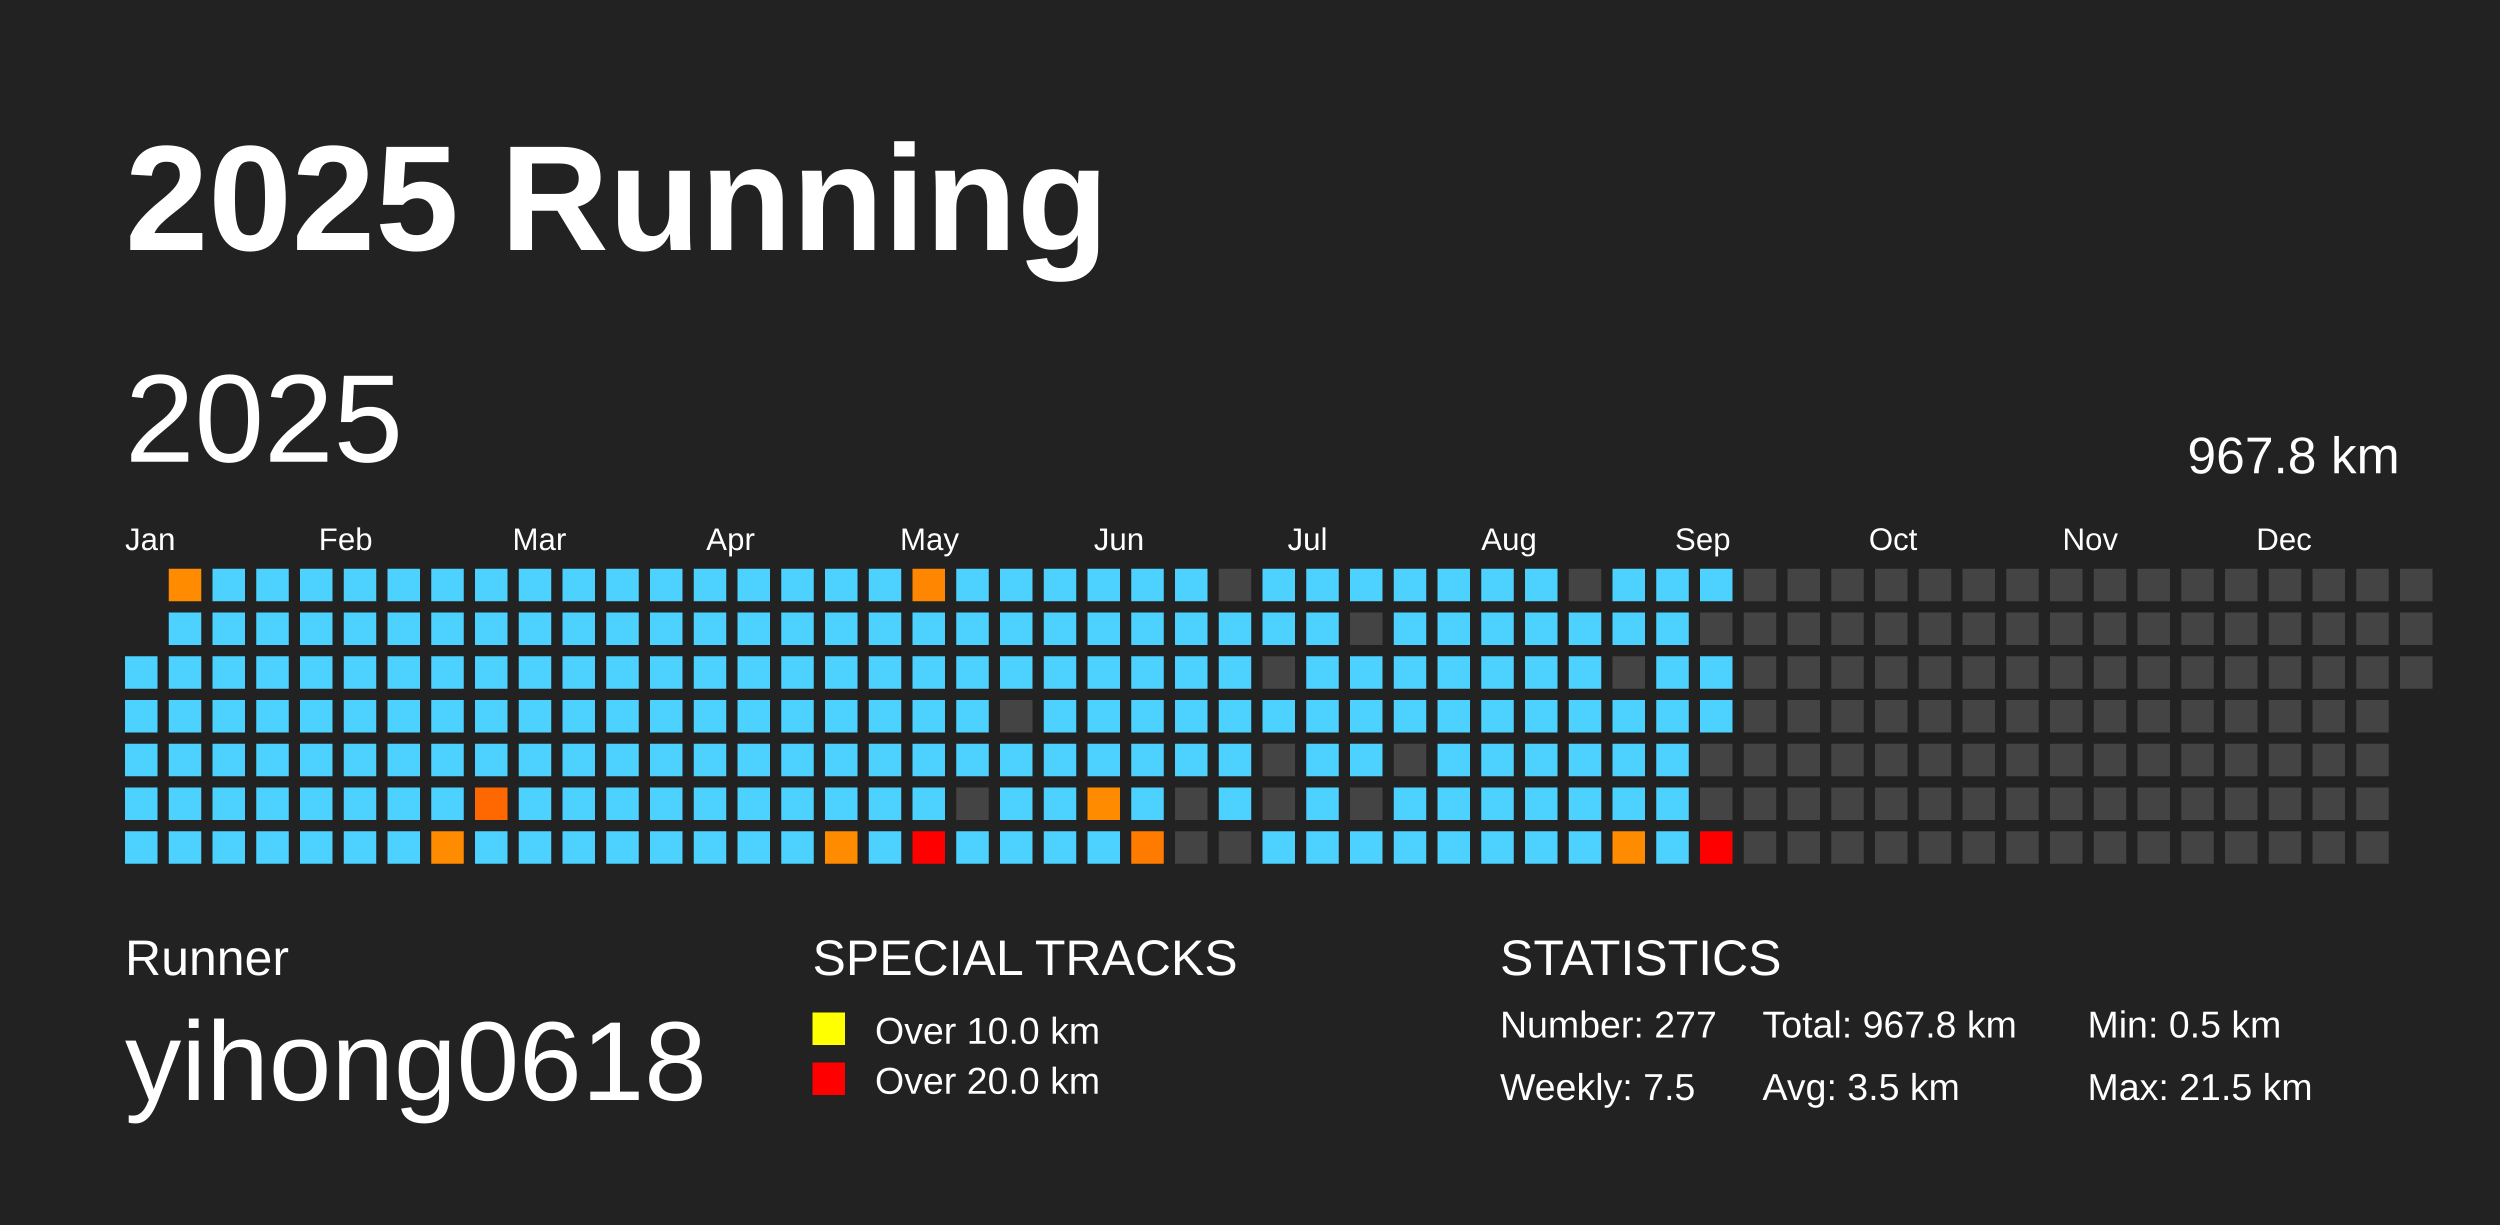
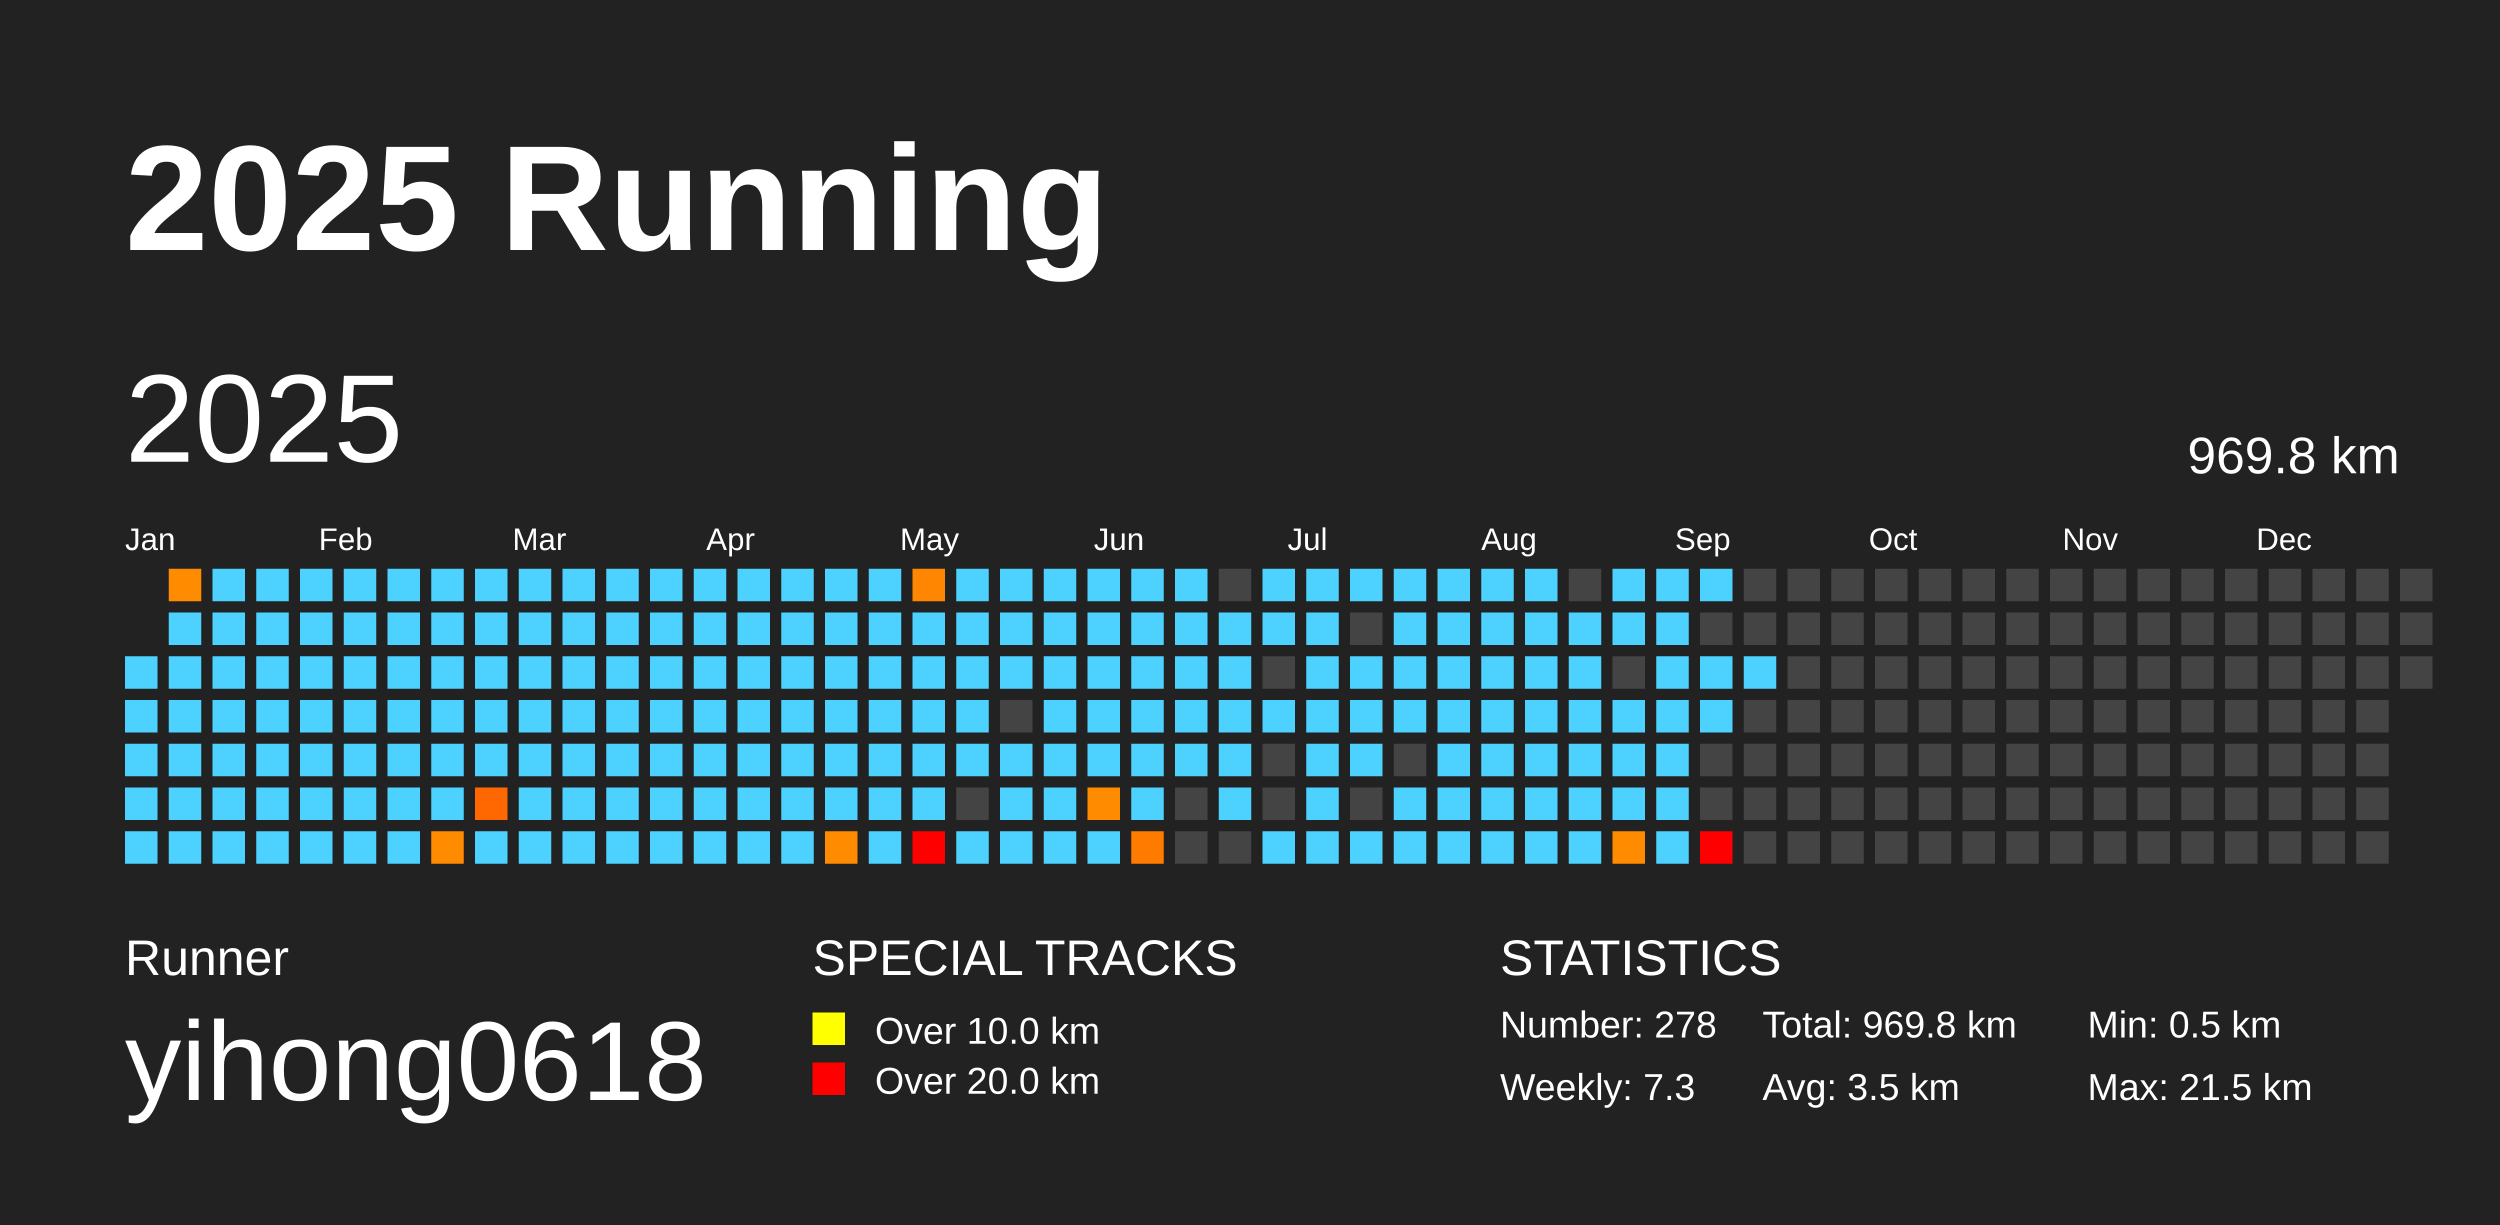
<svg xmlns="http://www.w3.org/2000/svg" baseProfile="full" height="98mm" version="1.1" viewBox="0,0,200,98" width="200mm">
  <defs />
  <rect fill="#222222" height="98" width="200" x="0" y="0" />
  <text fill="#FFFFFF" style="font-size:12px; font-family:Arial; font-weight:bold;" x="10" y="20">2025 Running</text>
  <text fill="#FFFFFF" style="font-size:4px; font-family:Arial" x="10" y="78">Runner</text>
  <text fill="#FFFFFF" style="font-size:9px; font-family:Arial" x="10" y="88">yihong0618</text>
  <text fill="#FFFFFF" style="font-size:4px; font-family:Arial" x="65" y="78">SPECIAL TRACKS</text>
  <rect fill="yellow" height="2.6" width="2.6" x="65" y="81" />
  <text fill="#FFFFFF" style="font-size:3px; font-family:Arial" x="70" y="83.5">Over 10.0 km</text>
  <rect fill="red" height="2.6" width="2.6" x="65" y="85" />
  <text fill="#FFFFFF" style="font-size:3px; font-family:Arial" x="70" y="87.5">Over 20.0 km</text>
  <text fill="#FFFFFF" style="font-size:4px; font-family:Arial" x="120" y="78">STATISTICS</text>
-   <text fill="#FFFFFF" style="font-size:3px; font-family:Arial" x="120" y="83">Number: 277</text>
-   <text fill="#FFFFFF" style="font-size:3px; font-family:Arial" x="120" y="88">Weekly: 7.5</text>
-   <text fill="#FFFFFF" style="font-size:3px; font-family:Arial" x="141" y="83">Total: 967.8 km</text>
+   <text fill="#FFFFFF" style="font-size:3px; font-family:Arial" x="120" y="83">Number: 278</text>
+   <text fill="#FFFFFF" style="font-size:3px; font-family:Arial" x="120" y="88">Weekly: 7.3</text>
+   <text fill="#FFFFFF" style="font-size:3px; font-family:Arial" x="141" y="83">Total: 969.8 km</text>
  <text fill="#FFFFFF" style="font-size:3px; font-family:Arial" x="141" y="88">Avg: 3.5 km</text>
  <text fill="#FFFFFF" style="font-size:3px; font-family:Arial" x="167" y="83">Min: 0.5 km</text>
  <text fill="#FFFFFF" style="font-size:3px; font-family:Arial" x="167" y="88">Max: 21.5 km</text>
  <text dominant-baseline="hanging" fill="#FFFFFF" style="font-size:10.0px; font-family:Arial;" x="10" y="30">2025</text>
-   <text dominant-baseline="hanging" fill="#FFFFFF" style="font-size:4.125px; font-family:Arial;" x="175" y="35">967.8 km</text>
+   <text dominant-baseline="hanging" fill="#FFFFFF" style="font-size:4.125px; font-family:Arial;" x="175" y="35">969.8 km</text>
  <text fill="#FFFFFF" style="font-size:2.5px; font-family:Arial" x="10.0" y="44">Jan</text>
  <text fill="#FFFFFF" style="font-size:2.5px; font-family:Arial" x="25.5" y="44">Feb</text>
  <text fill="#FFFFFF" style="font-size:2.5px; font-family:Arial" x="41.0" y="44">Mar</text>
  <text fill="#FFFFFF" style="font-size:2.5px; font-family:Arial" x="56.5" y="44">Apr</text>
  <text fill="#FFFFFF" style="font-size:2.5px; font-family:Arial" x="72.0" y="44">May</text>
  <text fill="#FFFFFF" style="font-size:2.5px; font-family:Arial" x="87.5" y="44">Jun</text>
  <text fill="#FFFFFF" style="font-size:2.5px; font-family:Arial" x="103.0" y="44">Jul</text>
  <text fill="#FFFFFF" style="font-size:2.5px; font-family:Arial" x="118.5" y="44">Aug</text>
  <text fill="#FFFFFF" style="font-size:2.5px; font-family:Arial" x="134.0" y="44">Sep</text>
  <text fill="#FFFFFF" style="font-size:2.5px; font-family:Arial" x="149.5" y="44">Oct</text>
  <text fill="#FFFFFF" style="font-size:2.5px; font-family:Arial" x="165.0" y="44">Nov</text>
  <text fill="#FFFFFF" style="font-size:2.5px; font-family:Arial" x="180.5" y="44">Dec</text>
  <rect fill="#4dd2ff" height="2.6" width="2.6" x="10.0" y="52.5" />
  <rect fill="#4dd2ff" height="2.6" width="2.6" x="10.0" y="56.0" />
  <rect fill="#4dd2ff" height="2.6" width="2.6" x="10.0" y="59.5" />
  <rect fill="#4dd2ff" height="2.6" width="2.6" x="10.0" y="63.0" />
  <rect fill="#4dd2ff" height="2.6" width="2.6" x="10.0" y="66.5" />
  <rect fill="#ff8c00" height="2.6" width="2.6" x="13.5" y="45.5" />
  <rect fill="#4dd2ff" height="2.6" width="2.6" x="13.5" y="49.0" />
  <rect fill="#4dd2ff" height="2.6" width="2.6" x="13.5" y="52.5" />
  <rect fill="#4dd2ff" height="2.6" width="2.6" x="13.5" y="56.0" />
  <rect fill="#4dd2ff" height="2.6" width="2.6" x="13.5" y="59.5" />
  <rect fill="#4dd2ff" height="2.6" width="2.6" x="13.5" y="63.0" />
  <rect fill="#4dd2ff" height="2.6" width="2.6" x="13.5" y="66.5" />
  <rect fill="#4dd2ff" height="2.6" width="2.6" x="17.0" y="45.5" />
  <rect fill="#4dd2ff" height="2.6" width="2.6" x="17.0" y="49.0" />
  <rect fill="#4dd2ff" height="2.6" width="2.6" x="17.0" y="52.5" />
  <rect fill="#4dd2ff" height="2.6" width="2.6" x="17.0" y="56.0" />
  <rect fill="#4dd2ff" height="2.6" width="2.6" x="17.0" y="59.5" />
  <rect fill="#4dd2ff" height="2.6" width="2.6" x="17.0" y="63.0" />
  <rect fill="#4dd2ff" height="2.6" width="2.6" x="17.0" y="66.5" />
  <rect fill="#4dd2ff" height="2.6" width="2.6" x="20.5" y="45.5" />
  <rect fill="#4dd2ff" height="2.6" width="2.6" x="20.5" y="49.0" />
  <rect fill="#4dd2ff" height="2.6" width="2.6" x="20.5" y="52.5" />
  <rect fill="#4dd2ff" height="2.6" width="2.6" x="20.5" y="56.0" />
  <rect fill="#4dd2ff" height="2.6" width="2.6" x="20.5" y="59.5" />
  <rect fill="#4dd2ff" height="2.6" width="2.6" x="20.5" y="63.0" />
  <rect fill="#4dd2ff" height="2.6" width="2.6" x="20.5" y="66.5" />
  <rect fill="#4dd2ff" height="2.6" width="2.6" x="24.0" y="45.5" />
  <rect fill="#4dd2ff" height="2.6" width="2.6" x="24.0" y="49.0" />
  <rect fill="#4dd2ff" height="2.6" width="2.6" x="24.0" y="52.5" />
  <rect fill="#4dd2ff" height="2.6" width="2.6" x="24.0" y="56.0" />
  <rect fill="#4dd2ff" height="2.6" width="2.6" x="24.0" y="59.5" />
  <rect fill="#4dd2ff" height="2.6" width="2.6" x="24.0" y="63.0" />
  <rect fill="#4dd2ff" height="2.6" width="2.6" x="24.0" y="66.5" />
  <rect fill="#4dd2ff" height="2.6" width="2.6" x="27.5" y="45.5" />
  <rect fill="#4dd2ff" height="2.6" width="2.6" x="27.5" y="49.0" />
  <rect fill="#4dd2ff" height="2.6" width="2.6" x="27.5" y="52.5" />
  <rect fill="#4dd2ff" height="2.6" width="2.6" x="27.5" y="56.0" />
  <rect fill="#4dd2ff" height="2.6" width="2.6" x="27.5" y="59.5" />
  <rect fill="#4dd2ff" height="2.6" width="2.6" x="27.5" y="63.0" />
  <rect fill="#4dd2ff" height="2.6" width="2.6" x="27.5" y="66.5" />
  <rect fill="#4dd2ff" height="2.6" width="2.6" x="31.0" y="45.5" />
  <rect fill="#4dd2ff" height="2.6" width="2.6" x="31.0" y="49.0" />
  <rect fill="#4dd2ff" height="2.6" width="2.6" x="31.0" y="52.5" />
  <rect fill="#4dd2ff" height="2.6" width="2.6" x="31.0" y="56.0" />
  <rect fill="#4dd2ff" height="2.6" width="2.6" x="31.0" y="59.5" />
  <rect fill="#4dd2ff" height="2.6" width="2.6" x="31.0" y="63.0" />
  <rect fill="#4dd2ff" height="2.6" width="2.6" x="31.0" y="66.5" />
  <rect fill="#4dd2ff" height="2.6" width="2.6" x="34.5" y="45.5" />
  <rect fill="#4dd2ff" height="2.6" width="2.6" x="34.5" y="49.0" />
  <rect fill="#4dd2ff" height="2.6" width="2.6" x="34.5" y="52.5" />
  <rect fill="#4dd2ff" height="2.6" width="2.6" x="34.5" y="56.0" />
  <rect fill="#4dd2ff" height="2.6" width="2.6" x="34.5" y="59.5" />
  <rect fill="#4dd2ff" height="2.6" width="2.6" x="34.5" y="63.0" />
  <rect fill="#ff8c00" height="2.6" width="2.6" x="34.5" y="66.5" />
  <rect fill="#4dd2ff" height="2.6" width="2.6" x="38.0" y="45.5" />
  <rect fill="#4dd2ff" height="2.6" width="2.6" x="38.0" y="49.0" />
  <rect fill="#4dd2ff" height="2.6" width="2.6" x="38.0" y="52.5" />
  <rect fill="#4dd2ff" height="2.6" width="2.6" x="38.0" y="56.0" />
  <rect fill="#4dd2ff" height="2.6" width="2.6" x="38.0" y="59.5" />
  <rect fill="#ff6700" height="2.6" width="2.6" x="38.0" y="63.0" />
  <rect fill="#4dd2ff" height="2.6" width="2.6" x="38.0" y="66.5" />
  <rect fill="#4dd2ff" height="2.6" width="2.6" x="41.5" y="45.5" />
  <rect fill="#4dd2ff" height="2.6" width="2.6" x="41.5" y="49.0" />
  <rect fill="#4dd2ff" height="2.6" width="2.6" x="41.5" y="52.5" />
  <rect fill="#4dd2ff" height="2.6" width="2.6" x="41.5" y="56.0" />
  <rect fill="#4dd2ff" height="2.6" width="2.6" x="41.5" y="59.5" />
  <rect fill="#4dd2ff" height="2.6" width="2.6" x="41.5" y="63.0" />
  <rect fill="#4dd2ff" height="2.6" width="2.6" x="41.5" y="66.5" />
  <rect fill="#4dd2ff" height="2.6" width="2.6" x="45.0" y="45.5" />
  <rect fill="#4dd2ff" height="2.6" width="2.6" x="45.0" y="49.0" />
  <rect fill="#4dd2ff" height="2.6" width="2.6" x="45.0" y="52.5" />
  <rect fill="#4dd2ff" height="2.6" width="2.6" x="45.0" y="56.0" />
  <rect fill="#4dd2ff" height="2.6" width="2.6" x="45.0" y="59.5" />
  <rect fill="#4dd2ff" height="2.6" width="2.6" x="45.0" y="63.0" />
  <rect fill="#4dd2ff" height="2.6" width="2.6" x="45.0" y="66.5" />
  <rect fill="#4dd2ff" height="2.6" width="2.6" x="48.5" y="45.5" />
  <rect fill="#4dd2ff" height="2.6" width="2.6" x="48.5" y="49.0" />
  <rect fill="#4dd2ff" height="2.6" width="2.6" x="48.5" y="52.5" />
  <rect fill="#4dd2ff" height="2.6" width="2.6" x="48.5" y="56.0" />
  <rect fill="#4dd2ff" height="2.6" width="2.6" x="48.5" y="59.5" />
  <rect fill="#4dd2ff" height="2.6" width="2.6" x="48.5" y="63.0" />
  <rect fill="#4dd2ff" height="2.6" width="2.6" x="48.5" y="66.5" />
  <rect fill="#4dd2ff" height="2.6" width="2.6" x="52.0" y="45.5" />
  <rect fill="#4dd2ff" height="2.6" width="2.6" x="52.0" y="49.0" />
  <rect fill="#4dd2ff" height="2.6" width="2.6" x="52.0" y="52.5" />
  <rect fill="#4dd2ff" height="2.6" width="2.6" x="52.0" y="56.0" />
  <rect fill="#4dd2ff" height="2.6" width="2.6" x="52.0" y="59.5" />
  <rect fill="#4dd2ff" height="2.6" width="2.6" x="52.0" y="63.0" />
  <rect fill="#4dd2ff" height="2.6" width="2.6" x="52.0" y="66.5" />
  <rect fill="#4dd2ff" height="2.6" width="2.6" x="55.5" y="45.5" />
  <rect fill="#4dd2ff" height="2.6" width="2.6" x="55.5" y="49.0" />
  <rect fill="#4dd2ff" height="2.6" width="2.6" x="55.5" y="52.5" />
  <rect fill="#4dd2ff" height="2.6" width="2.6" x="55.5" y="56.0" />
  <rect fill="#4dd2ff" height="2.6" width="2.6" x="55.5" y="59.5" />
  <rect fill="#4dd2ff" height="2.6" width="2.6" x="55.5" y="63.0" />
  <rect fill="#4dd2ff" height="2.6" width="2.6" x="55.5" y="66.5" />
  <rect fill="#4dd2ff" height="2.6" width="2.6" x="59.0" y="45.5" />
  <rect fill="#4dd2ff" height="2.6" width="2.6" x="59.0" y="49.0" />
  <rect fill="#4dd2ff" height="2.6" width="2.6" x="59.0" y="52.5" />
  <rect fill="#4dd2ff" height="2.6" width="2.6" x="59.0" y="56.0" />
  <rect fill="#4dd2ff" height="2.6" width="2.6" x="59.0" y="59.5" />
  <rect fill="#4dd2ff" height="2.6" width="2.6" x="59.0" y="63.0" />
  <rect fill="#4dd2ff" height="2.6" width="2.6" x="59.0" y="66.5" />
  <rect fill="#4dd2ff" height="2.6" width="2.6" x="62.5" y="45.5" />
  <rect fill="#4dd2ff" height="2.6" width="2.6" x="62.5" y="49.0" />
  <rect fill="#4dd2ff" height="2.6" width="2.6" x="62.5" y="52.5" />
  <rect fill="#4dd2ff" height="2.6" width="2.6" x="62.5" y="56.0" />
  <rect fill="#4dd2ff" height="2.6" width="2.6" x="62.5" y="59.5" />
  <rect fill="#4dd2ff" height="2.6" width="2.6" x="62.5" y="63.0" />
  <rect fill="#4dd2ff" height="2.6" width="2.6" x="62.5" y="66.5" />
  <rect fill="#4dd2ff" height="2.6" width="2.6" x="66.0" y="45.5" />
  <rect fill="#4dd2ff" height="2.6" width="2.6" x="66.0" y="49.0" />
  <rect fill="#4dd2ff" height="2.6" width="2.6" x="66.0" y="52.5" />
  <rect fill="#4dd2ff" height="2.6" width="2.6" x="66.0" y="56.0" />
  <rect fill="#4dd2ff" height="2.6" width="2.6" x="66.0" y="59.5" />
  <rect fill="#4dd2ff" height="2.6" width="2.6" x="66.0" y="63.0" />
  <rect fill="#ff8c00" height="2.6" width="2.6" x="66.0" y="66.5" />
  <rect fill="#4dd2ff" height="2.6" width="2.6" x="69.5" y="45.5" />
  <rect fill="#4dd2ff" height="2.6" width="2.6" x="69.5" y="49.0" />
  <rect fill="#4dd2ff" height="2.6" width="2.6" x="69.5" y="52.5" />
  <rect fill="#4dd2ff" height="2.6" width="2.6" x="69.5" y="56.0" />
  <rect fill="#4dd2ff" height="2.6" width="2.6" x="69.5" y="59.5" />
  <rect fill="#4dd2ff" height="2.6" width="2.6" x="69.5" y="63.0" />
  <rect fill="#4dd2ff" height="2.6" width="2.6" x="69.5" y="66.5" />
  <rect fill="#ff8600" height="2.6" width="2.6" x="73.0" y="45.5" />
  <rect fill="#4dd2ff" height="2.6" width="2.6" x="73.0" y="49.0" />
  <rect fill="#4dd2ff" height="2.6" width="2.6" x="73.0" y="52.5" />
  <rect fill="#4dd2ff" height="2.6" width="2.6" x="73.0" y="56.0" />
  <rect fill="#4dd2ff" height="2.6" width="2.6" x="73.0" y="59.5" />
  <rect fill="#4dd2ff" height="2.6" width="2.6" x="73.0" y="63.0" />
  <rect fill="red" height="2.6" width="2.6" x="73.0" y="66.5" />
  <rect fill="#4dd2ff" height="2.6" width="2.6" x="76.5" y="45.5" />
  <rect fill="#4dd2ff" height="2.6" width="2.6" x="76.5" y="49.0" />
  <rect fill="#4dd2ff" height="2.6" width="2.6" x="76.5" y="52.5" />
  <rect fill="#4dd2ff" height="2.6" width="2.6" x="76.5" y="56.0" />
  <rect fill="#4dd2ff" height="2.6" width="2.6" x="76.5" y="59.5" />
  <rect fill="#444444" height="2.6" width="2.6" x="76.5" y="63.0" />
  <rect fill="#4dd2ff" height="2.6" width="2.6" x="76.5" y="66.5" />
  <rect fill="#4dd2ff" height="2.6" width="2.6" x="80.0" y="45.5" />
  <rect fill="#4dd2ff" height="2.6" width="2.6" x="80.0" y="49.0" />
  <rect fill="#4dd2ff" height="2.6" width="2.6" x="80.0" y="52.5" />
  <rect fill="#444444" height="2.6" width="2.6" x="80.0" y="56.0" />
  <rect fill="#4dd2ff" height="2.6" width="2.6" x="80.0" y="59.5" />
  <rect fill="#4dd2ff" height="2.6" width="2.6" x="80.0" y="63.0" />
  <rect fill="#4dd2ff" height="2.6" width="2.6" x="80.0" y="66.5" />
  <rect fill="#4dd2ff" height="2.6" width="2.6" x="83.5" y="45.5" />
  <rect fill="#4dd2ff" height="2.6" width="2.6" x="83.5" y="49.0" />
  <rect fill="#4dd2ff" height="2.6" width="2.6" x="83.5" y="52.5" />
  <rect fill="#4dd2ff" height="2.6" width="2.6" x="83.5" y="56.0" />
  <rect fill="#4dd2ff" height="2.6" width="2.6" x="83.5" y="59.5" />
  <rect fill="#4dd2ff" height="2.6" width="2.6" x="83.5" y="63.0" />
  <rect fill="#4dd2ff" height="2.6" width="2.6" x="83.5" y="66.5" />
  <rect fill="#4dd2ff" height="2.6" width="2.6" x="87.0" y="45.5" />
  <rect fill="#4dd2ff" height="2.6" width="2.6" x="87.0" y="49.0" />
  <rect fill="#4dd2ff" height="2.6" width="2.6" x="87.0" y="52.5" />
  <rect fill="#4dd2ff" height="2.6" width="2.6" x="87.0" y="56.0" />
  <rect fill="#4dd2ff" height="2.6" width="2.6" x="87.0" y="59.5" />
  <rect fill="#ff8c00" height="2.6" width="2.6" x="87.0" y="63.0" />
  <rect fill="#4dd2ff" height="2.6" width="2.6" x="87.0" y="66.5" />
  <rect fill="#4dd2ff" height="2.6" width="2.6" x="90.5" y="45.5" />
  <rect fill="#4dd2ff" height="2.6" width="2.6" x="90.5" y="49.0" />
  <rect fill="#4dd2ff" height="2.6" width="2.6" x="90.5" y="52.5" />
  <rect fill="#4dd2ff" height="2.6" width="2.6" x="90.5" y="56.0" />
  <rect fill="#4dd2ff" height="2.6" width="2.6" x="90.5" y="59.5" />
  <rect fill="#4dd2ff" height="2.6" width="2.6" x="90.5" y="63.0" />
  <rect fill="#ff7b00" height="2.6" width="2.6" x="90.5" y="66.5" />
  <rect fill="#4dd2ff" height="2.6" width="2.6" x="94.0" y="45.5" />
  <rect fill="#4dd2ff" height="2.6" width="2.6" x="94.0" y="49.0" />
  <rect fill="#4dd2ff" height="2.6" width="2.6" x="94.0" y="52.5" />
  <rect fill="#4dd2ff" height="2.6" width="2.6" x="94.0" y="56.0" />
  <rect fill="#4dd2ff" height="2.6" width="2.6" x="94.0" y="59.5" />
  <rect fill="#444444" height="2.6" width="2.6" x="94.0" y="63.0" />
  <rect fill="#444444" height="2.6" width="2.6" x="94.0" y="66.5" />
  <rect fill="#444444" height="2.6" width="2.6" x="97.5" y="45.5" />
  <rect fill="#4dd2ff" height="2.6" width="2.6" x="97.5" y="49.0" />
  <rect fill="#4dd2ff" height="2.6" width="2.6" x="97.5" y="52.5" />
  <rect fill="#4dd2ff" height="2.6" width="2.6" x="97.5" y="56.0" />
  <rect fill="#4dd2ff" height="2.6" width="2.6" x="97.5" y="59.5" />
  <rect fill="#4dd2ff" height="2.6" width="2.6" x="97.5" y="63.0" />
  <rect fill="#444444" height="2.6" width="2.6" x="97.5" y="66.5" />
  <rect fill="#4dd2ff" height="2.6" width="2.6" x="101.0" y="45.5" />
  <rect fill="#4dd2ff" height="2.6" width="2.6" x="101.0" y="49.0" />
  <rect fill="#444444" height="2.6" width="2.6" x="101.0" y="52.5" />
  <rect fill="#4dd2ff" height="2.6" width="2.6" x="101.0" y="56.0" />
  <rect fill="#444444" height="2.6" width="2.6" x="101.0" y="59.5" />
  <rect fill="#444444" height="2.6" width="2.6" x="101.0" y="63.0" />
  <rect fill="#4dd2ff" height="2.6" width="2.6" x="101.0" y="66.5" />
  <rect fill="#4dd2ff" height="2.6" width="2.6" x="104.5" y="45.5" />
  <rect fill="#4dd2ff" height="2.6" width="2.6" x="104.5" y="49.0" />
  <rect fill="#4dd2ff" height="2.6" width="2.6" x="104.5" y="52.5" />
  <rect fill="#4dd2ff" height="2.6" width="2.6" x="104.5" y="56.0" />
  <rect fill="#4dd2ff" height="2.6" width="2.6" x="104.5" y="59.5" />
  <rect fill="#4dd2ff" height="2.6" width="2.6" x="104.5" y="63.0" />
  <rect fill="#4dd2ff" height="2.6" width="2.6" x="104.5" y="66.5" />
  <rect fill="#4dd2ff" height="2.6" width="2.6" x="108.0" y="45.5" />
  <rect fill="#444444" height="2.6" width="2.6" x="108.0" y="49.0" />
  <rect fill="#4dd2ff" height="2.6" width="2.6" x="108.0" y="52.5" />
  <rect fill="#4dd2ff" height="2.6" width="2.6" x="108.0" y="56.0" />
  <rect fill="#4dd2ff" height="2.6" width="2.6" x="108.0" y="59.5" />
  <rect fill="#444444" height="2.6" width="2.6" x="108.0" y="63.0" />
  <rect fill="#4dd2ff" height="2.6" width="2.6" x="108.0" y="66.5" />
  <rect fill="#4dd2ff" height="2.6" width="2.6" x="111.5" y="45.5" />
  <rect fill="#4dd2ff" height="2.6" width="2.6" x="111.5" y="49.0" />
  <rect fill="#4dd2ff" height="2.6" width="2.6" x="111.5" y="52.5" />
  <rect fill="#4dd2ff" height="2.6" width="2.6" x="111.5" y="56.0" />
  <rect fill="#444444" height="2.6" width="2.6" x="111.5" y="59.5" />
  <rect fill="#4dd2ff" height="2.6" width="2.6" x="111.5" y="63.0" />
  <rect fill="#4dd2ff" height="2.6" width="2.6" x="111.5" y="66.5" />
  <rect fill="#4dd2ff" height="2.6" width="2.6" x="115.0" y="45.5" />
  <rect fill="#4dd2ff" height="2.6" width="2.6" x="115.0" y="49.0" />
  <rect fill="#4dd2ff" height="2.6" width="2.6" x="115.0" y="52.5" />
  <rect fill="#4dd2ff" height="2.6" width="2.6" x="115.0" y="56.0" />
  <rect fill="#4dd2ff" height="2.6" width="2.6" x="115.0" y="59.5" />
  <rect fill="#4dd2ff" height="2.6" width="2.6" x="115.0" y="63.0" />
  <rect fill="#4dd2ff" height="2.6" width="2.6" x="115.0" y="66.5" />
  <rect fill="#4dd2ff" height="2.6" width="2.6" x="118.5" y="45.5" />
  <rect fill="#4dd2ff" height="2.6" width="2.6" x="118.5" y="49.0" />
  <rect fill="#4dd2ff" height="2.6" width="2.6" x="118.5" y="52.5" />
  <rect fill="#4dd2ff" height="2.6" width="2.6" x="118.5" y="56.0" />
  <rect fill="#4dd2ff" height="2.6" width="2.6" x="118.5" y="59.5" />
  <rect fill="#4dd2ff" height="2.6" width="2.6" x="118.5" y="63.0" />
  <rect fill="#4dd2ff" height="2.6" width="2.6" x="118.5" y="66.5" />
  <rect fill="#4dd2ff" height="2.6" width="2.6" x="122.0" y="45.5" />
  <rect fill="#4dd2ff" height="2.6" width="2.6" x="122.0" y="49.0" />
  <rect fill="#4dd2ff" height="2.6" width="2.6" x="122.0" y="52.5" />
  <rect fill="#4dd2ff" height="2.6" width="2.6" x="122.0" y="56.0" />
  <rect fill="#4dd2ff" height="2.6" width="2.6" x="122.0" y="59.5" />
  <rect fill="#4dd2ff" height="2.6" width="2.6" x="122.0" y="63.0" />
  <rect fill="#4dd2ff" height="2.6" width="2.6" x="122.0" y="66.5" />
  <rect fill="#444444" height="2.6" width="2.6" x="125.5" y="45.5" />
  <rect fill="#4dd2ff" height="2.6" width="2.6" x="125.5" y="49.0" />
  <rect fill="#4dd2ff" height="2.6" width="2.6" x="125.5" y="52.5" />
  <rect fill="#4dd2ff" height="2.6" width="2.6" x="125.5" y="56.0" />
  <rect fill="#4dd2ff" height="2.6" width="2.6" x="125.5" y="59.5" />
  <rect fill="#4dd2ff" height="2.6" width="2.6" x="125.5" y="63.0" />
  <rect fill="#4dd2ff" height="2.6" width="2.6" x="125.5" y="66.5" />
  <rect fill="#4dd2ff" height="2.6" width="2.6" x="129.0" y="45.5" />
  <rect fill="#4dd2ff" height="2.6" width="2.6" x="129.0" y="49.0" />
  <rect fill="#444444" height="2.6" width="2.6" x="129.0" y="52.5" />
  <rect fill="#4dd2ff" height="2.6" width="2.6" x="129.0" y="56.0" />
  <rect fill="#4dd2ff" height="2.6" width="2.6" x="129.0" y="59.5" />
  <rect fill="#4dd2ff" height="2.6" width="2.6" x="129.0" y="63.0" />
  <rect fill="#ff8c00" height="2.6" width="2.6" x="129.0" y="66.5" />
  <rect fill="#4dd2ff" height="2.6" width="2.6" x="132.5" y="45.5" />
  <rect fill="#4dd2ff" height="2.6" width="2.6" x="132.5" y="49.0" />
  <rect fill="#4dd2ff" height="2.6" width="2.6" x="132.5" y="52.5" />
  <rect fill="#4dd2ff" height="2.6" width="2.6" x="132.5" y="56.0" />
  <rect fill="#4dd2ff" height="2.6" width="2.6" x="132.5" y="59.5" />
  <rect fill="#4dd2ff" height="2.6" width="2.6" x="132.5" y="63.0" />
  <rect fill="#4dd2ff" height="2.6" width="2.6" x="132.5" y="66.5" />
  <rect fill="#4dd2ff" height="2.6" width="2.6" x="136.0" y="45.5" />
  <rect fill="#444444" height="2.6" width="2.6" x="136.0" y="49.0" />
  <rect fill="#4dd2ff" height="2.6" width="2.6" x="136.0" y="52.5" />
  <rect fill="#4dd2ff" height="2.6" width="2.6" x="136.0" y="56.0" />
  <rect fill="#444444" height="2.6" width="2.6" x="136.0" y="59.5" />
  <rect fill="#444444" height="2.6" width="2.6" x="136.0" y="63.0" />
  <rect fill="red" height="2.6" width="2.6" x="136.0" y="66.5" />
  <rect fill="#444444" height="2.6" width="2.6" x="139.5" y="45.5" />
  <rect fill="#444444" height="2.6" width="2.6" x="139.5" y="49.0" />
-   <rect fill="#444444" height="2.6" width="2.6" x="139.5" y="52.5" />
+   <rect fill="#4dd2ff" height="2.6" width="2.6" x="139.5" y="52.5" />
  <rect fill="#444444" height="2.6" width="2.6" x="139.5" y="56.0" />
  <rect fill="#444444" height="2.6" width="2.6" x="139.5" y="59.5" />
  <rect fill="#444444" height="2.6" width="2.6" x="139.5" y="63.0" />
  <rect fill="#444444" height="2.6" width="2.6" x="139.5" y="66.5" />
  <rect fill="#444444" height="2.6" width="2.6" x="143.0" y="45.5" />
  <rect fill="#444444" height="2.6" width="2.6" x="143.0" y="49.0" />
  <rect fill="#444444" height="2.6" width="2.6" x="143.0" y="52.5" />
  <rect fill="#444444" height="2.6" width="2.6" x="143.0" y="56.0" />
  <rect fill="#444444" height="2.6" width="2.6" x="143.0" y="59.5" />
  <rect fill="#444444" height="2.6" width="2.6" x="143.0" y="63.0" />
  <rect fill="#444444" height="2.6" width="2.6" x="143.0" y="66.5" />
  <rect fill="#444444" height="2.6" width="2.6" x="146.5" y="45.5" />
  <rect fill="#444444" height="2.6" width="2.6" x="146.5" y="49.0" />
  <rect fill="#444444" height="2.6" width="2.6" x="146.5" y="52.5" />
  <rect fill="#444444" height="2.6" width="2.6" x="146.5" y="56.0" />
  <rect fill="#444444" height="2.6" width="2.6" x="146.5" y="59.5" />
  <rect fill="#444444" height="2.6" width="2.6" x="146.5" y="63.0" />
  <rect fill="#444444" height="2.6" width="2.6" x="146.5" y="66.5" />
  <rect fill="#444444" height="2.6" width="2.6" x="150.0" y="45.5" />
  <rect fill="#444444" height="2.6" width="2.6" x="150.0" y="49.0" />
  <rect fill="#444444" height="2.6" width="2.6" x="150.0" y="52.5" />
  <rect fill="#444444" height="2.6" width="2.6" x="150.0" y="56.0" />
  <rect fill="#444444" height="2.6" width="2.6" x="150.0" y="59.5" />
  <rect fill="#444444" height="2.6" width="2.6" x="150.0" y="63.0" />
  <rect fill="#444444" height="2.6" width="2.6" x="150.0" y="66.5" />
  <rect fill="#444444" height="2.6" width="2.6" x="153.5" y="45.5" />
  <rect fill="#444444" height="2.6" width="2.6" x="153.5" y="49.0" />
  <rect fill="#444444" height="2.6" width="2.6" x="153.5" y="52.5" />
  <rect fill="#444444" height="2.6" width="2.6" x="153.5" y="56.0" />
  <rect fill="#444444" height="2.6" width="2.6" x="153.5" y="59.5" />
  <rect fill="#444444" height="2.6" width="2.6" x="153.5" y="63.0" />
  <rect fill="#444444" height="2.6" width="2.6" x="153.5" y="66.5" />
  <rect fill="#444444" height="2.6" width="2.6" x="157.0" y="45.5" />
  <rect fill="#444444" height="2.6" width="2.6" x="157.0" y="49.0" />
  <rect fill="#444444" height="2.6" width="2.6" x="157.0" y="52.5" />
  <rect fill="#444444" height="2.6" width="2.6" x="157.0" y="56.0" />
  <rect fill="#444444" height="2.6" width="2.6" x="157.0" y="59.5" />
  <rect fill="#444444" height="2.6" width="2.6" x="157.0" y="63.0" />
  <rect fill="#444444" height="2.6" width="2.6" x="157.0" y="66.5" />
  <rect fill="#444444" height="2.6" width="2.6" x="160.5" y="45.5" />
  <rect fill="#444444" height="2.6" width="2.6" x="160.5" y="49.0" />
  <rect fill="#444444" height="2.6" width="2.6" x="160.5" y="52.5" />
  <rect fill="#444444" height="2.6" width="2.6" x="160.5" y="56.0" />
  <rect fill="#444444" height="2.6" width="2.6" x="160.5" y="59.5" />
  <rect fill="#444444" height="2.6" width="2.6" x="160.5" y="63.0" />
  <rect fill="#444444" height="2.6" width="2.6" x="160.5" y="66.5" />
  <rect fill="#444444" height="2.6" width="2.6" x="164.0" y="45.5" />
  <rect fill="#444444" height="2.6" width="2.6" x="164.0" y="49.0" />
  <rect fill="#444444" height="2.6" width="2.6" x="164.0" y="52.5" />
  <rect fill="#444444" height="2.6" width="2.6" x="164.0" y="56.0" />
  <rect fill="#444444" height="2.6" width="2.6" x="164.0" y="59.5" />
  <rect fill="#444444" height="2.6" width="2.6" x="164.0" y="63.0" />
  <rect fill="#444444" height="2.6" width="2.6" x="164.0" y="66.5" />
  <rect fill="#444444" height="2.6" width="2.6" x="167.5" y="45.5" />
  <rect fill="#444444" height="2.6" width="2.6" x="167.5" y="49.0" />
  <rect fill="#444444" height="2.6" width="2.6" x="167.5" y="52.5" />
  <rect fill="#444444" height="2.6" width="2.6" x="167.5" y="56.0" />
  <rect fill="#444444" height="2.6" width="2.6" x="167.5" y="59.5" />
  <rect fill="#444444" height="2.6" width="2.6" x="167.5" y="63.0" />
  <rect fill="#444444" height="2.6" width="2.6" x="167.5" y="66.5" />
  <rect fill="#444444" height="2.6" width="2.6" x="171.0" y="45.5" />
  <rect fill="#444444" height="2.6" width="2.6" x="171.0" y="49.0" />
  <rect fill="#444444" height="2.6" width="2.6" x="171.0" y="52.5" />
  <rect fill="#444444" height="2.6" width="2.6" x="171.0" y="56.0" />
  <rect fill="#444444" height="2.6" width="2.6" x="171.0" y="59.5" />
  <rect fill="#444444" height="2.6" width="2.6" x="171.0" y="63.0" />
  <rect fill="#444444" height="2.6" width="2.6" x="171.0" y="66.5" />
  <rect fill="#444444" height="2.6" width="2.6" x="174.5" y="45.5" />
  <rect fill="#444444" height="2.6" width="2.6" x="174.5" y="49.0" />
  <rect fill="#444444" height="2.6" width="2.6" x="174.5" y="52.5" />
  <rect fill="#444444" height="2.6" width="2.6" x="174.5" y="56.0" />
  <rect fill="#444444" height="2.6" width="2.6" x="174.5" y="59.5" />
  <rect fill="#444444" height="2.6" width="2.6" x="174.5" y="63.0" />
  <rect fill="#444444" height="2.6" width="2.6" x="174.5" y="66.5" />
  <rect fill="#444444" height="2.6" width="2.6" x="178.0" y="45.5" />
  <rect fill="#444444" height="2.6" width="2.6" x="178.0" y="49.0" />
  <rect fill="#444444" height="2.6" width="2.6" x="178.0" y="52.5" />
  <rect fill="#444444" height="2.6" width="2.6" x="178.0" y="56.0" />
  <rect fill="#444444" height="2.6" width="2.6" x="178.0" y="59.5" />
  <rect fill="#444444" height="2.6" width="2.6" x="178.0" y="63.0" />
  <rect fill="#444444" height="2.6" width="2.6" x="178.0" y="66.5" />
  <rect fill="#444444" height="2.6" width="2.6" x="181.5" y="45.5" />
  <rect fill="#444444" height="2.6" width="2.6" x="181.5" y="49.0" />
  <rect fill="#444444" height="2.6" width="2.6" x="181.5" y="52.5" />
  <rect fill="#444444" height="2.6" width="2.6" x="181.5" y="56.0" />
  <rect fill="#444444" height="2.6" width="2.6" x="181.5" y="59.5" />
  <rect fill="#444444" height="2.6" width="2.6" x="181.5" y="63.0" />
  <rect fill="#444444" height="2.6" width="2.6" x="181.5" y="66.5" />
  <rect fill="#444444" height="2.6" width="2.6" x="185.0" y="45.5" />
  <rect fill="#444444" height="2.6" width="2.6" x="185.0" y="49.0" />
  <rect fill="#444444" height="2.6" width="2.6" x="185.0" y="52.5" />
  <rect fill="#444444" height="2.6" width="2.6" x="185.0" y="56.0" />
  <rect fill="#444444" height="2.6" width="2.6" x="185.0" y="59.5" />
  <rect fill="#444444" height="2.6" width="2.6" x="185.0" y="63.0" />
  <rect fill="#444444" height="2.6" width="2.6" x="185.0" y="66.5" />
  <rect fill="#444444" height="2.6" width="2.6" x="188.5" y="45.5" />
  <rect fill="#444444" height="2.6" width="2.6" x="188.5" y="49.0" />
  <rect fill="#444444" height="2.6" width="2.6" x="188.5" y="52.5" />
  <rect fill="#444444" height="2.6" width="2.6" x="188.5" y="56.0" />
  <rect fill="#444444" height="2.6" width="2.6" x="188.5" y="59.5" />
  <rect fill="#444444" height="2.6" width="2.6" x="188.5" y="63.0" />
  <rect fill="#444444" height="2.6" width="2.6" x="188.5" y="66.5" />
  <rect fill="#444444" height="2.6" width="2.6" x="192.0" y="45.5" />
  <rect fill="#444444" height="2.6" width="2.6" x="192.0" y="49.0" />
  <rect fill="#444444" height="2.6" width="2.6" x="192.0" y="52.5" />
</svg>
